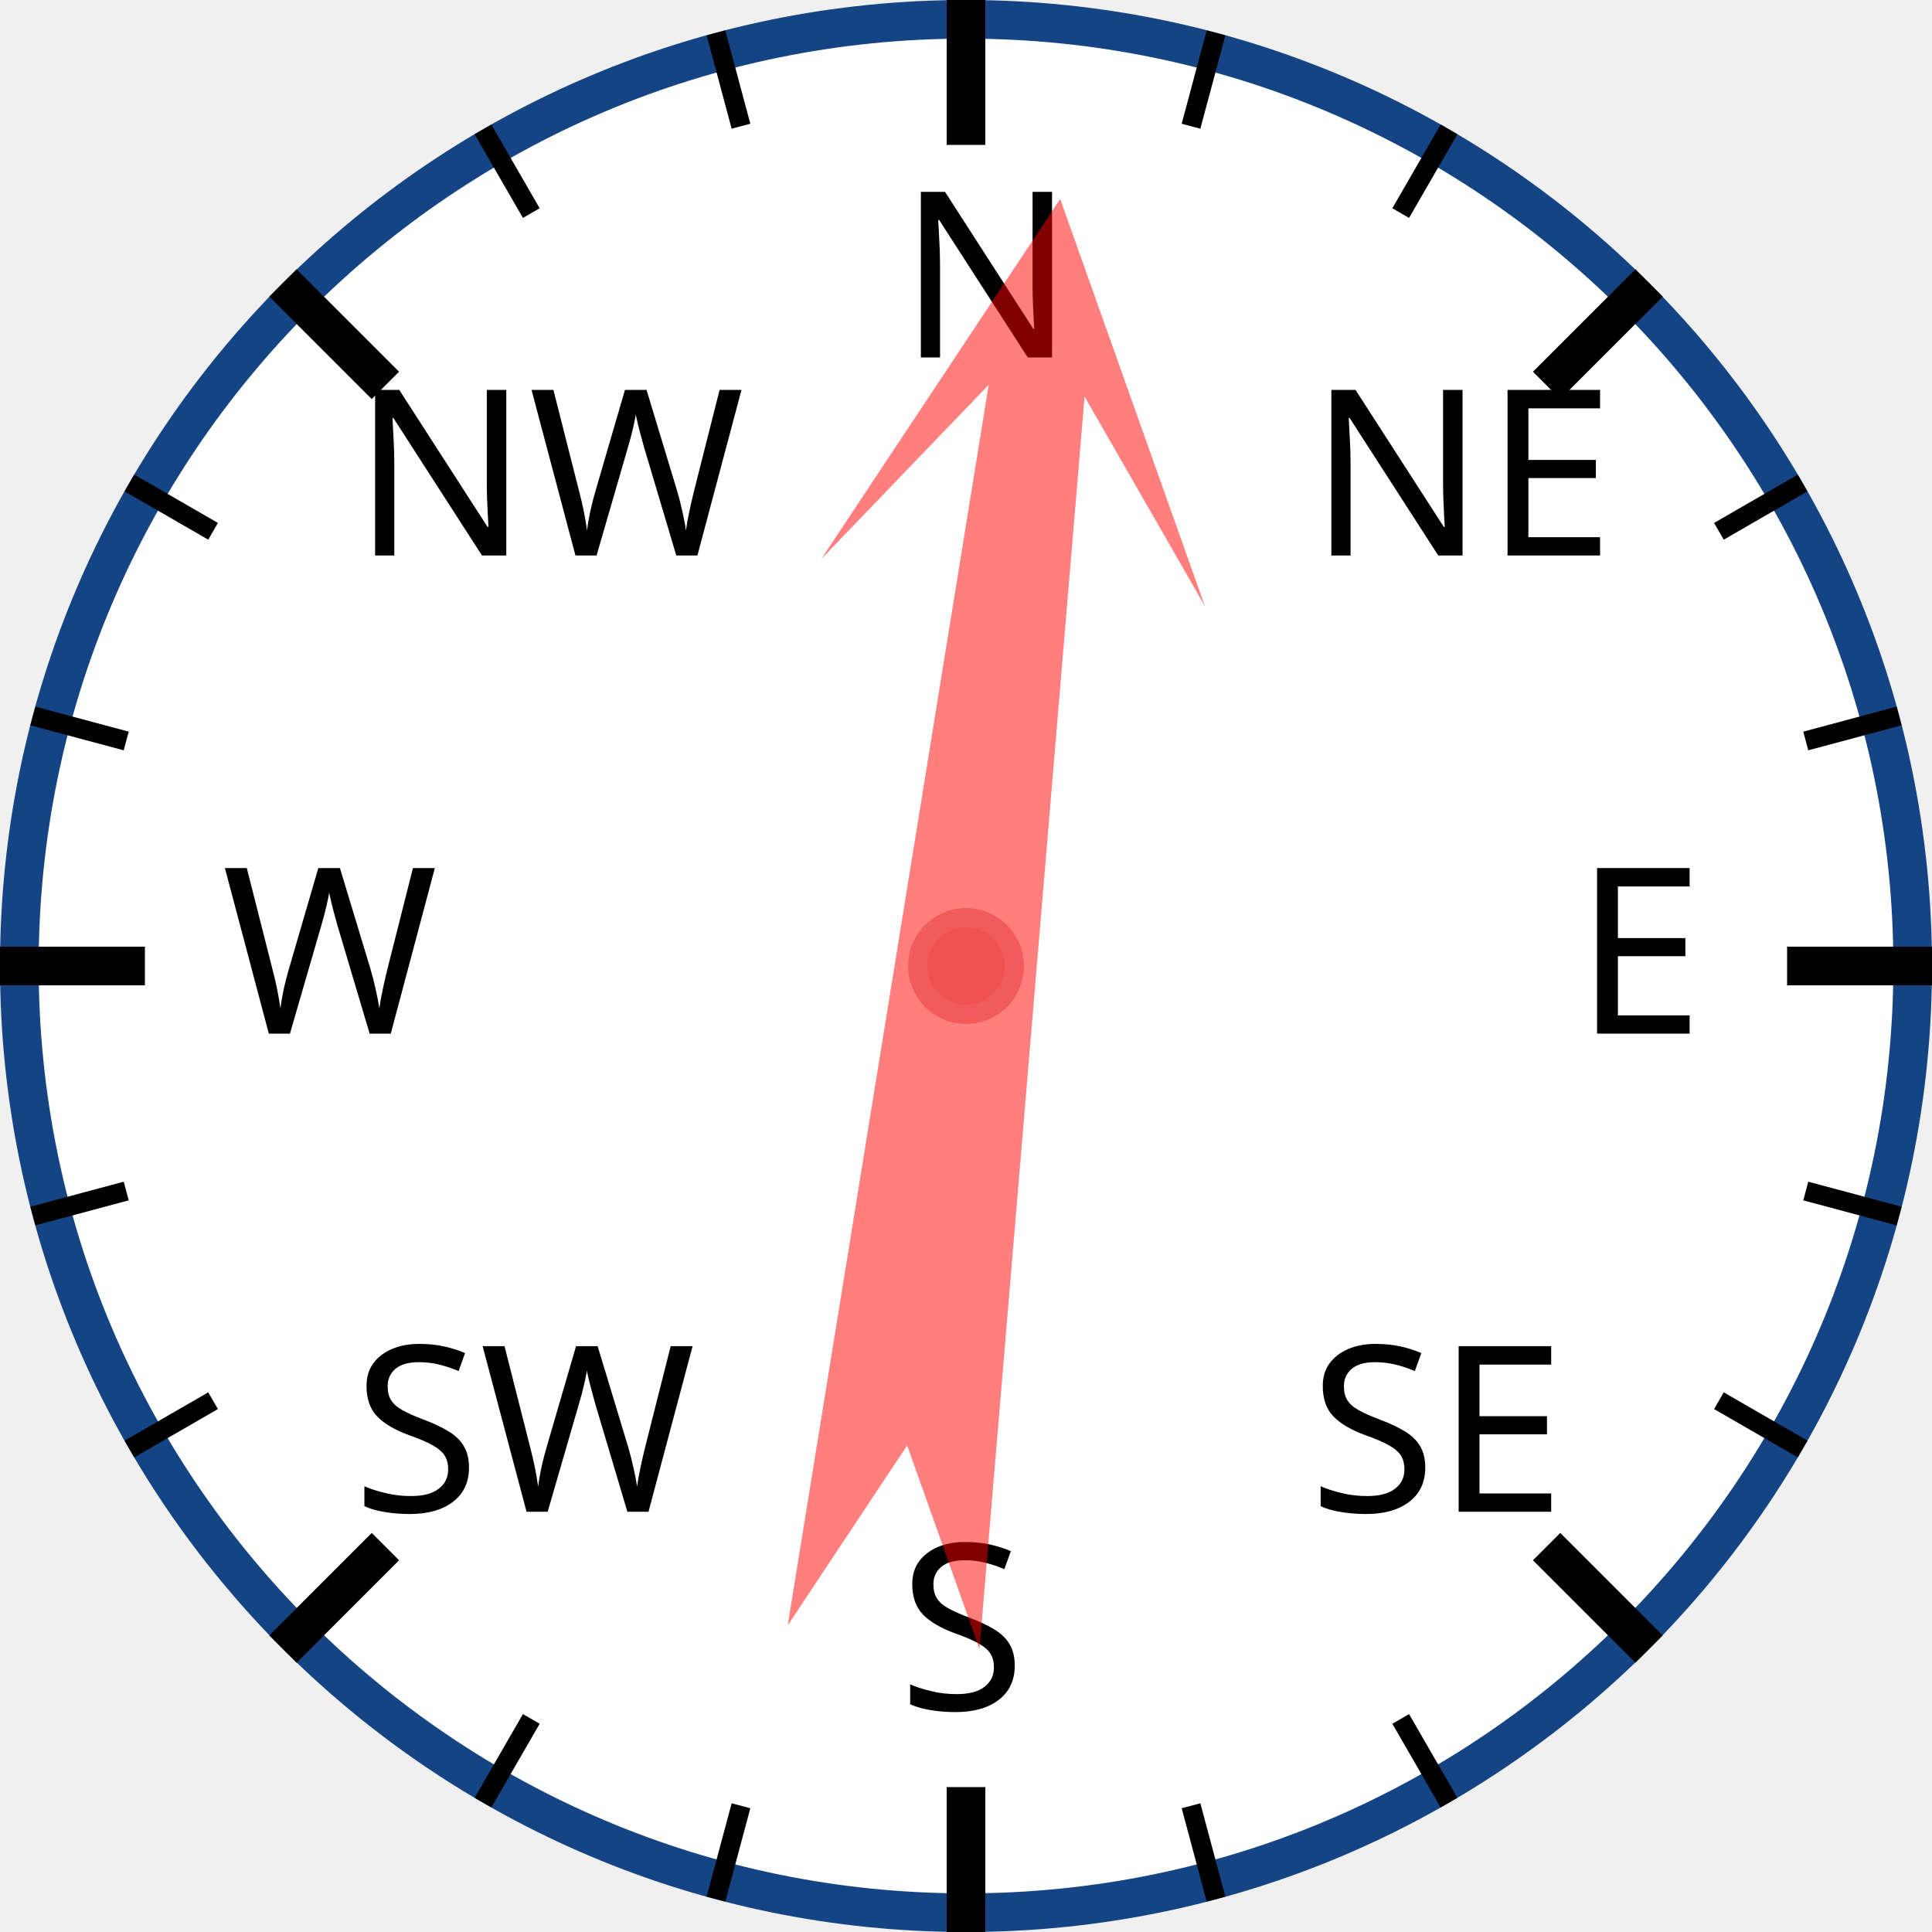
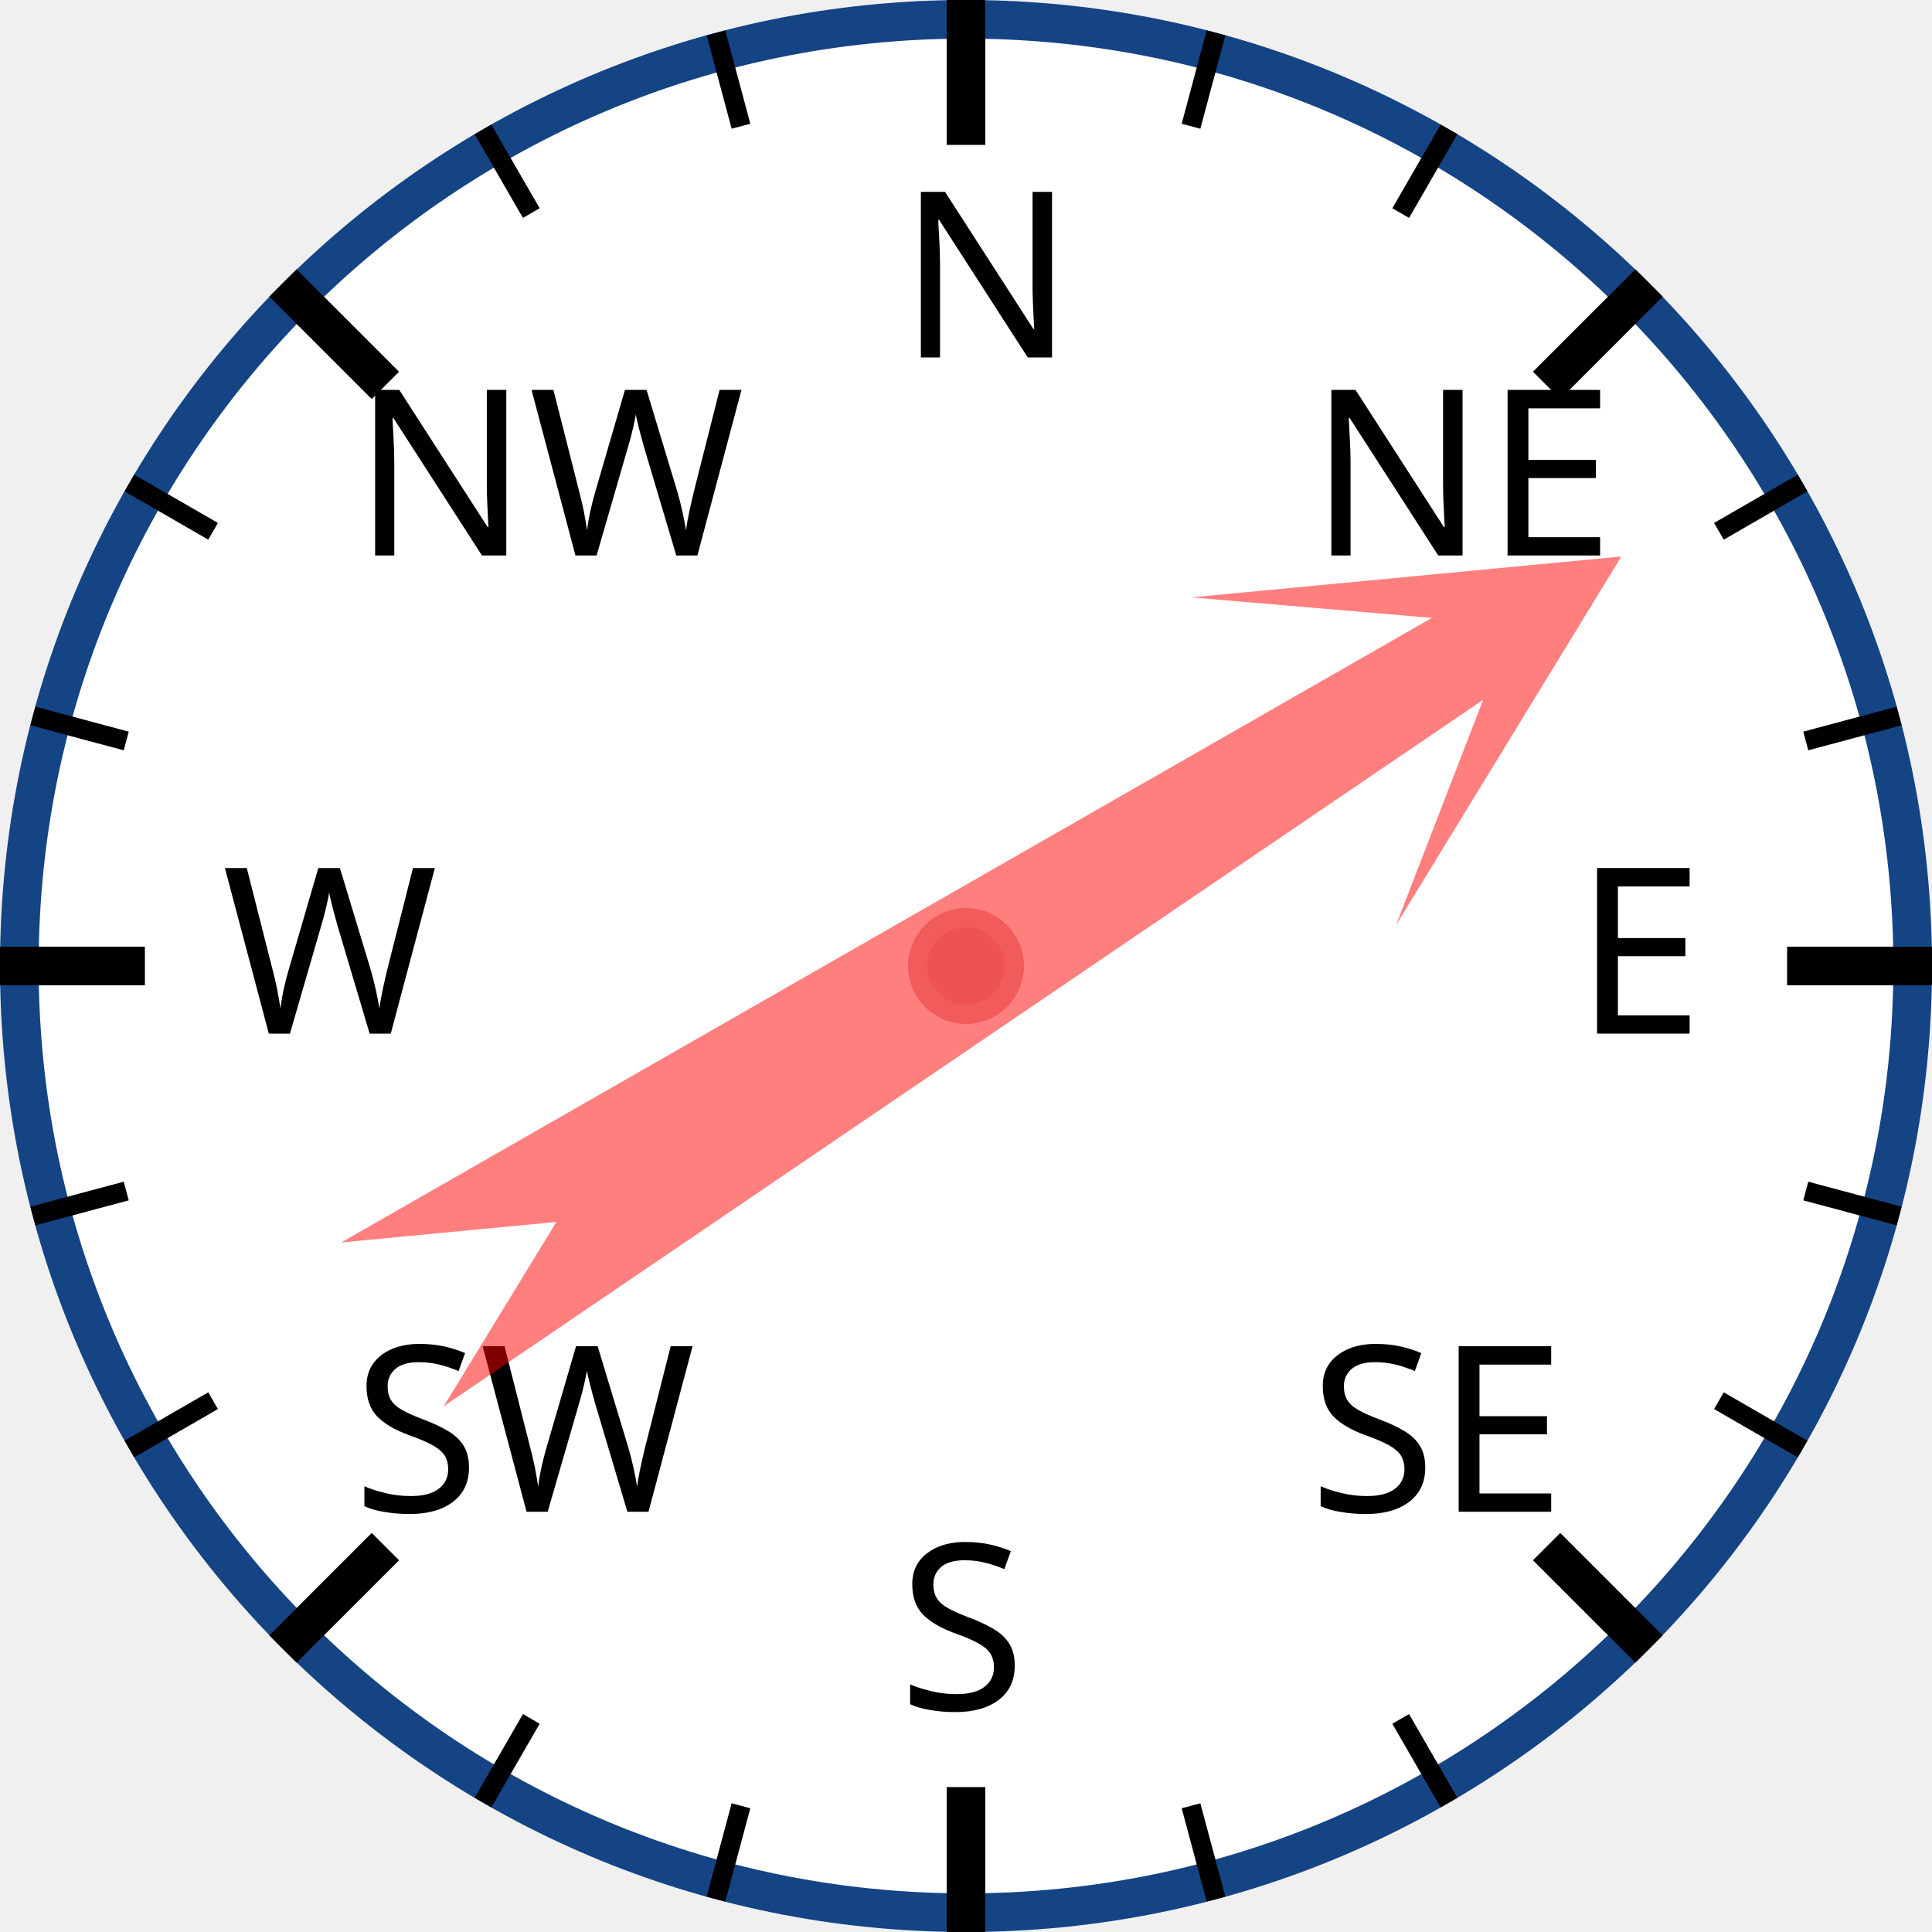
<svg xmlns="http://www.w3.org/2000/svg" width="120px" height="120px" viewBox="0 0 200 200">
  <circle cx="100" cy="100" r="98" style="fill: white; stroke: #154485; stroke-width: 4;" />
  <text x="93.0" y="37.0" style="font-family: sans-serif; font-size: 18pt;">N</text>
  <line x1="100.0" y1="0.0" x2="100.0" y2="15.0" style="stroke: black; stroke-width: 4;" />
  <line x1="74.118" y1="3.407" x2="76.706" y2="13.067" style="stroke: black; stroke-width: 2;" />
  <line x1="50" y1="13.397" x2="55" y2="22.058" style="stroke: black; stroke-width: 2;" />
  <text x="36.503" y="57.503" style="font-family: sans-serif; font-size: 18pt;">NW</text>
  <line x1="29.289" y1="29.289" x2="39.896" y2="39.896" style="stroke: black; stroke-width: 4;" />
  <line x1="13.397" y1="50" x2="22.058" y2="55" style="stroke: black; stroke-width: 2;" />
  <line x1="3.407" y1="74.118" x2="13.067" y2="76.706" style="stroke: black; stroke-width: 2;" />
  <text x="23.0" y="107.0" style="font-family: sans-serif; font-size: 18pt;">W</text>
  <line x1="0.0" y1="100.0" x2="15.0" y2="100.0" style="stroke: black; stroke-width: 4;" />
  <line x1="3.407" y1="125.882" x2="13.067" y2="123.294" style="stroke: black; stroke-width: 2;" />
  <line x1="13.397" y1="150" x2="22.058" y2="145" style="stroke: black; stroke-width: 2;" />
  <text x="36.503" y="156.497" style="font-family: sans-serif; font-size: 18pt;">SW</text>
  <line x1="29.289" y1="170.711" x2="39.896" y2="160.104" style="stroke: black; stroke-width: 4;" />
  <line x1="50" y1="186.603" x2="55" y2="177.942" style="stroke: black; stroke-width: 2;" />
  <line x1="74.118" y1="196.593" x2="76.706" y2="186.933" style="stroke: black; stroke-width: 2;" />
  <text x="93" y="177.0" style="font-family: sans-serif; font-size: 18pt;">S</text>
  <line x1="100" y1="200.0" x2="100" y2="185.0" style="stroke: black; stroke-width: 4;" />
  <line x1="125.882" y1="196.593" x2="123.294" y2="186.933" style="stroke: black; stroke-width: 2;" />
  <line x1="150.0" y1="186.603" x2="145.0" y2="177.942" style="stroke: black; stroke-width: 2;" />
  <text x="135.497" y="156.497" style="font-family: sans-serif; font-size: 18pt;">SE</text>
  <line x1="170.711" y1="170.711" x2="160.104" y2="160.104" style="stroke: black; stroke-width: 4;" />
  <line x1="186.603" y1="150" x2="177.942" y2="145" style="stroke: black; stroke-width: 2;" />
  <line x1="196.593" y1="125.882" x2="186.933" y2="123.294" style="stroke: black; stroke-width: 2;" />
  <text x="163.0" y="107" style="font-family: sans-serif; font-size: 18pt;">E</text>
  <line x1="200.0" y1="100" x2="185.0" y2="100" style="stroke: black; stroke-width: 4;" />
  <line x1="196.593" y1="74.118" x2="186.933" y2="76.706" style="stroke: black; stroke-width: 2;" />
  <line x1="186.603" y1="50" x2="177.942" y2="55" style="stroke: black; stroke-width: 2;" />
  <text x="135.497" y="57.503" style="font-family: sans-serif; font-size: 18pt;">NE</text>
  <line x1="170.711" y1="29.289" x2="160.104" y2="39.896" style="stroke: black; stroke-width: 4;" />
  <line x1="150" y1="13.397" x2="145" y2="22.058" style="stroke: black; stroke-width: 2;" />
  <line x1="125.882" y1="3.407" x2="123.294" y2="13.067" style="stroke: black; stroke-width: 2;" />
-   <polygon points="100 20 120 60 105 40 110 170 100 150 90 170 95 40 80 60" style="fill: red; fill-opacity: 0.5;" transform="rotate(7,100,100)" />
+   <polygon points="100 20 120 60 105 40 110 170 100 150 90 170 95 40 80 60" style="fill: red; fill-opacity: 0.5;" transform="rotate(58,100,100)" />
  <circle cx="100" cy="100" r="5" style="fill: #EE5252; stroke: #F25B5B; stroke-width: 2;" />
</svg>
